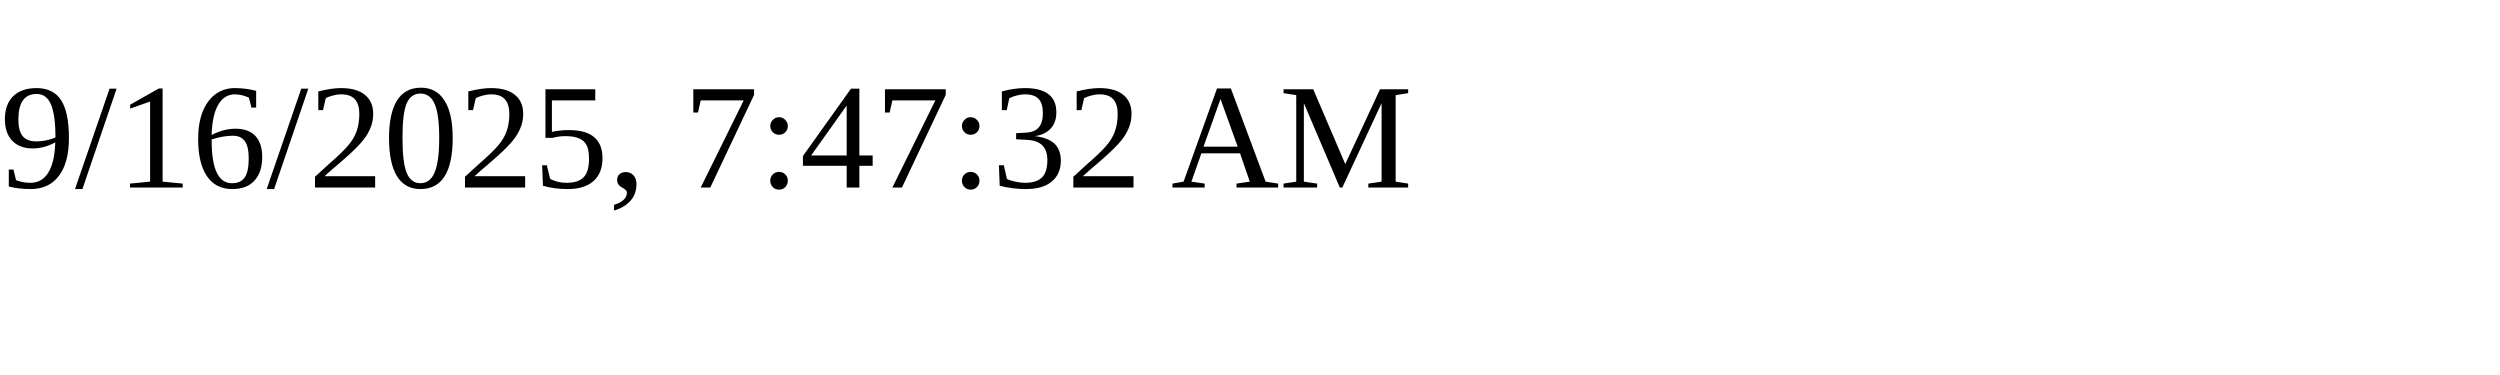
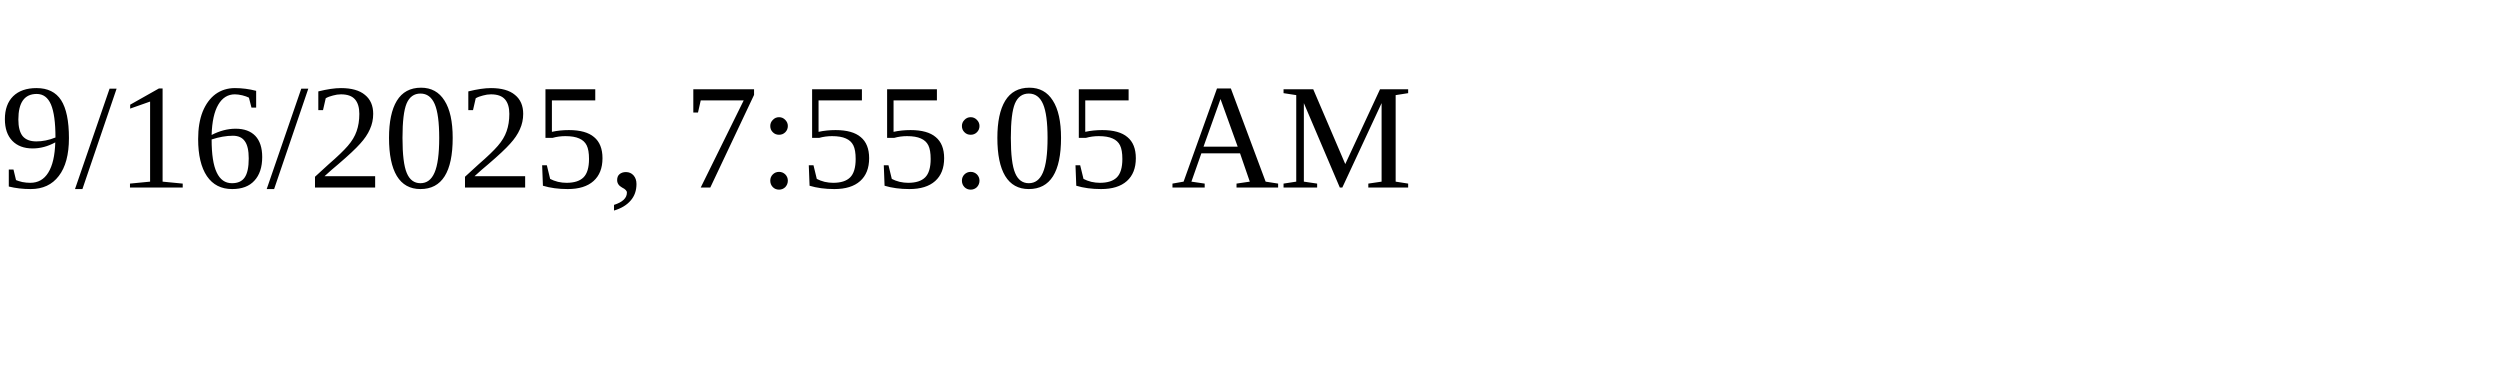
<svg xmlns="http://www.w3.org/2000/svg" height="30" width="200">
-   <text x="0" y="15">9/16/2025, 7:47:32 AM</text>
+   <text x="0" y="15">9/16/2025, 7:55:05 AM</text>
</svg>
